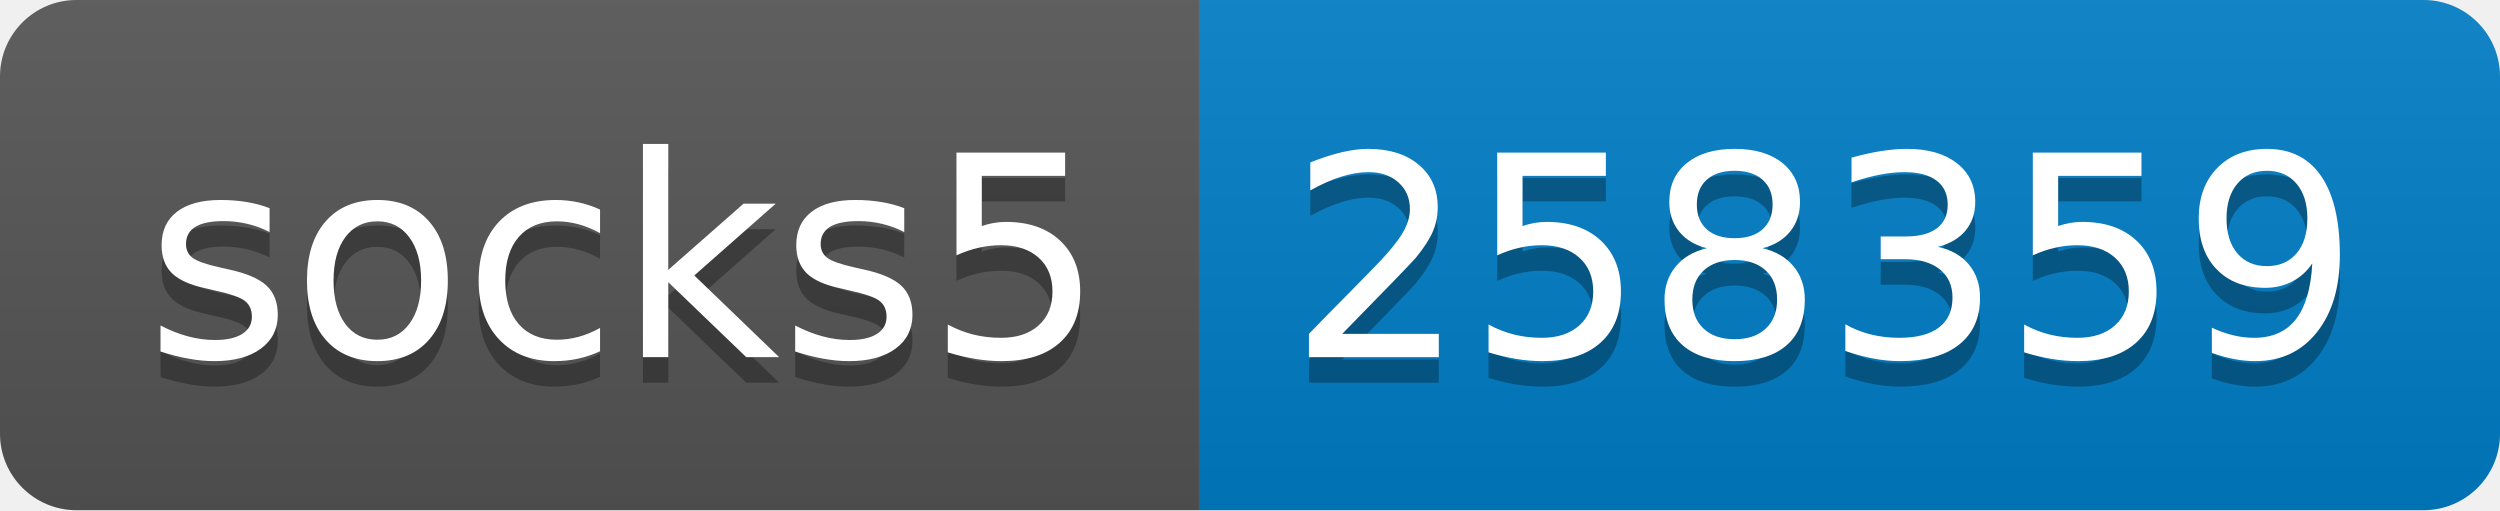
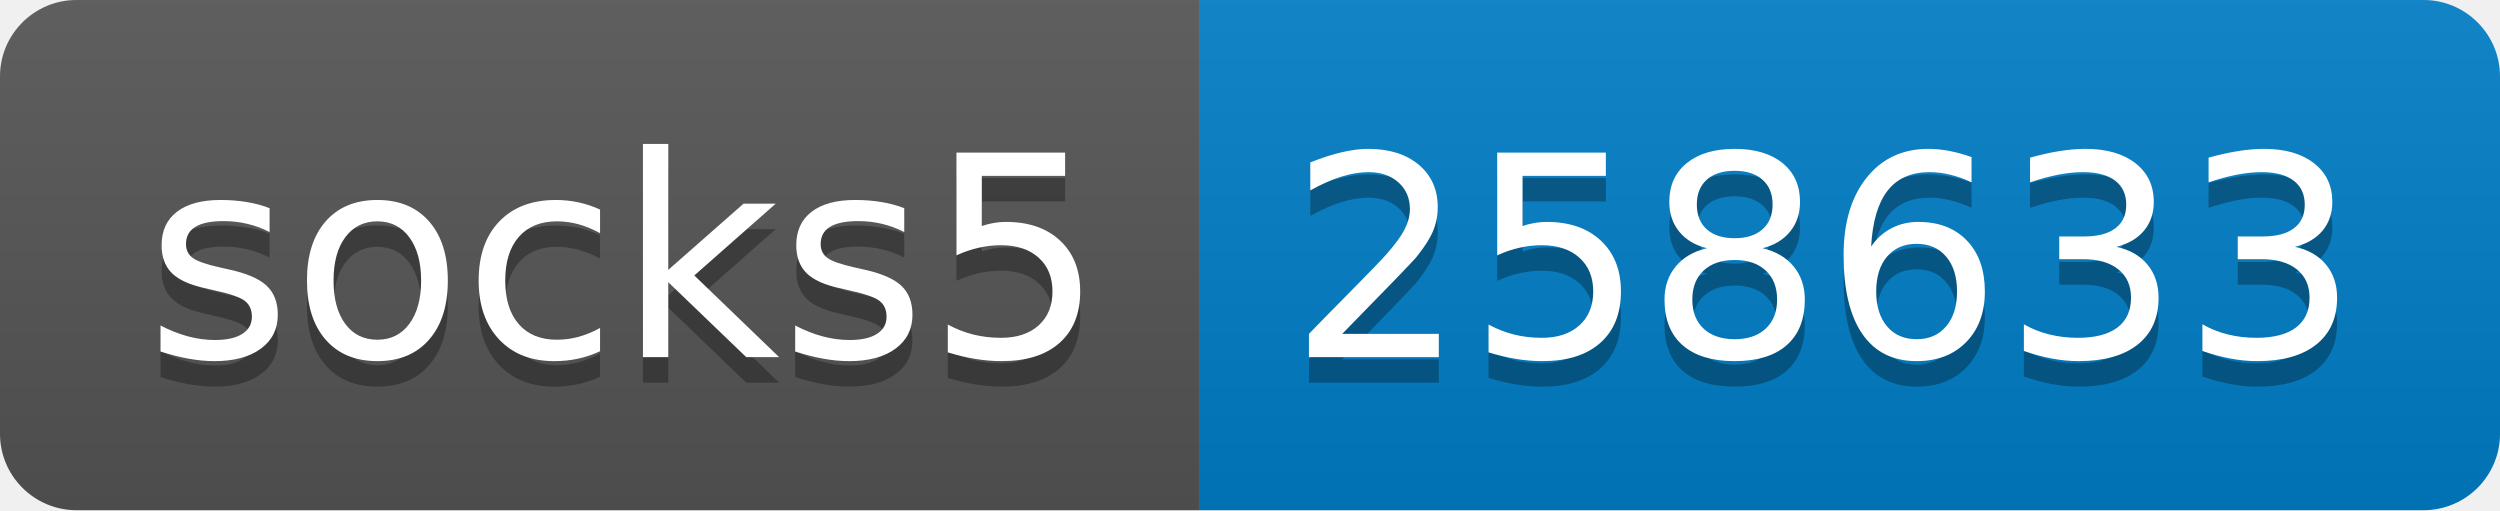
- <svg xmlns="http://www.w3.org/2000/svg" width="98" height="20" role="img" aria-label="socks5: 258359">
+ <svg xmlns="http://www.w3.org/2000/svg" width="98" height="20" role="img" aria-label="socks5: 258633">
  <linearGradient id="s" x2="0" y2="100%">
    <stop offset="0" stop-color="#bbb" stop-opacity=".1" />
    <stop offset="1" stop-opacity=".1" />
  </linearGradient>
  <clipPath id="r">
    <rect width="98" height="20" rx="3" fill="#fff" />
  </clipPath>
  <g clip-path="url(#r)">
    <rect width="47" height="20" fill="#555" />
    <rect x="47" width="51" height="20" fill="#007ec6" />
    <rect width="98" height="20" fill="url(#s)" />
  </g>
  <g fill="#fff" text-anchor="middle" font-family="Verdana,Geneva,DejaVu Sans,sans-serif" text-rendering="geometricPrecision" font-size="110">
    <text aria-hidden="true" x="245" y="150" fill="#010101" fill-opacity=".3" transform="scale(.1)" textLength="370">socks5</text>
    <text x="245" y="140" transform="scale(.1)" fill="#fff" textLength="370">socks5</text>
-     <text aria-hidden="true" x="715" y="150" fill="#010101" fill-opacity=".3" transform="scale(.1)" textLength="410">258359</text>
-     <text x="715" y="140" transform="scale(.1)" fill="#fff" textLength="410">258359</text>
+     <text aria-hidden="true" x="715" y="150" fill="#010101" fill-opacity=".3" transform="scale(.1)" textLength="410">258633</text>
+     <text x="715" y="140" transform="scale(.1)" fill="#fff" textLength="410">258633</text>
  </g>
</svg>
